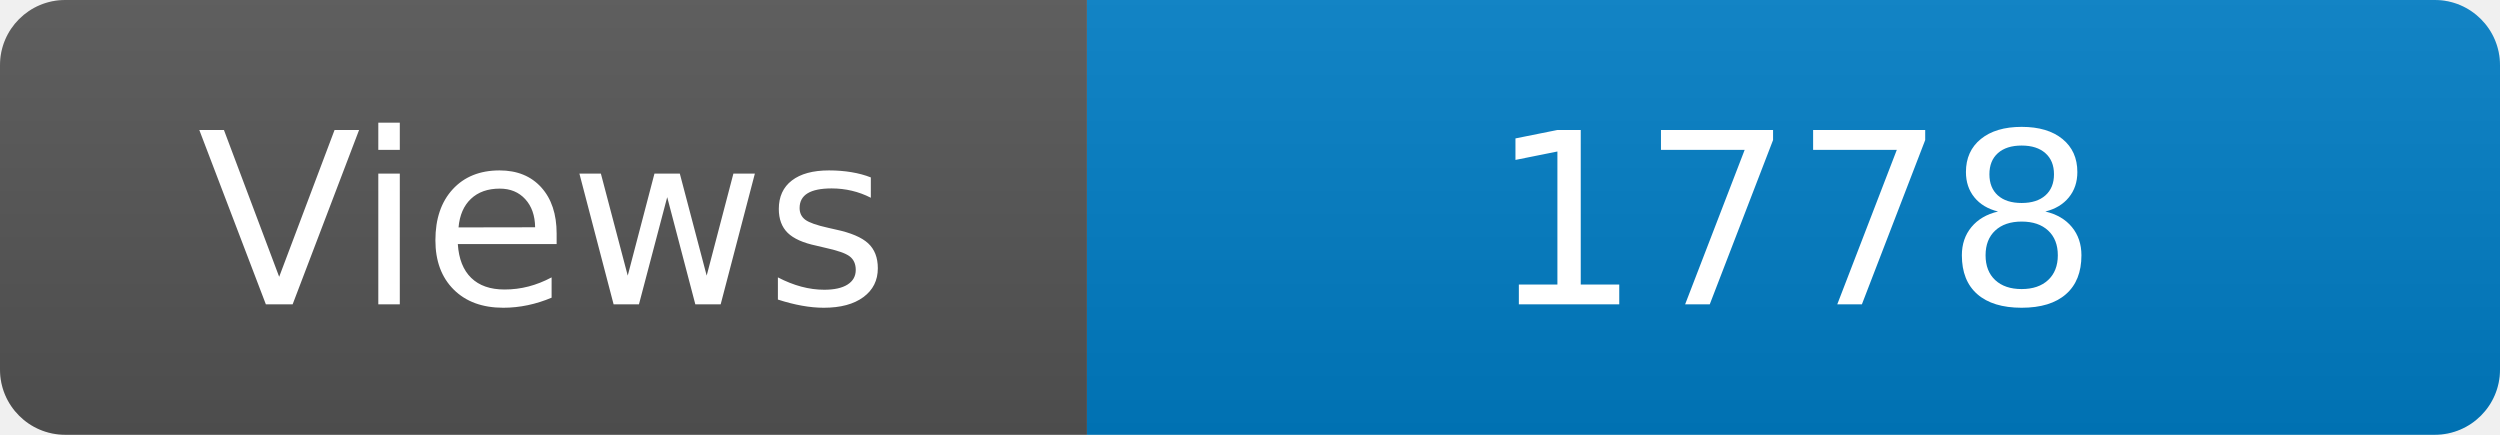
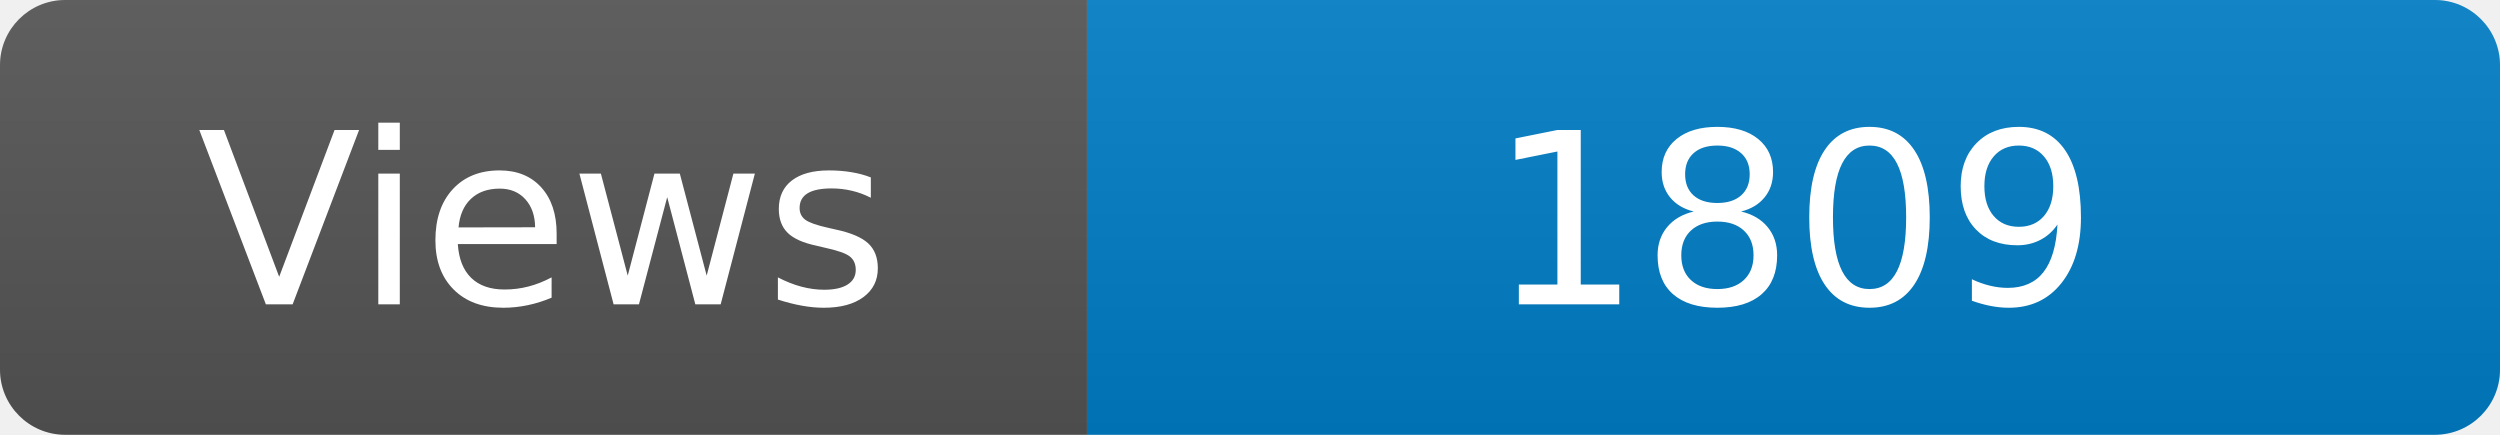
<svg xmlns="http://www.w3.org/2000/svg" width="115" height="20" role="img" aria-label="Maintained?: yes">
  <linearGradient id="s" x2="0" y2="100%">
    <stop offset="0" stop-color="#bbb" stop-opacity=".1" />
    <stop offset="1" stop-opacity=".1" />
  </linearGradient>
  <clipPath id="r">
    <rect width="115" height="20" rx="3" fill="#fff" />
  </clipPath>
  <g clip-path="url(#r)">
    <rect width="50" height="20" fill="#555" />
    <rect x="50" width="160" height="20" fill="#007ec6" />
    <rect width="115" height="20" fill="url(#s)" />
  </g>
  <g fill="#fff" text-anchor="middle" font-family="Verdana,Geneva,DejaVu Sans,sans-serif" font-size="110">
    <text x="250" y="140" transform="scale(.1)" fill="#fff">Views</text>
-     <text x="825" y="140" transform="scale(.1)" fill="#fff">1778</text>
+     <text x="825" y="140" transform="scale(.1)" fill="#fff">1809</text>
  </g>
</svg>
